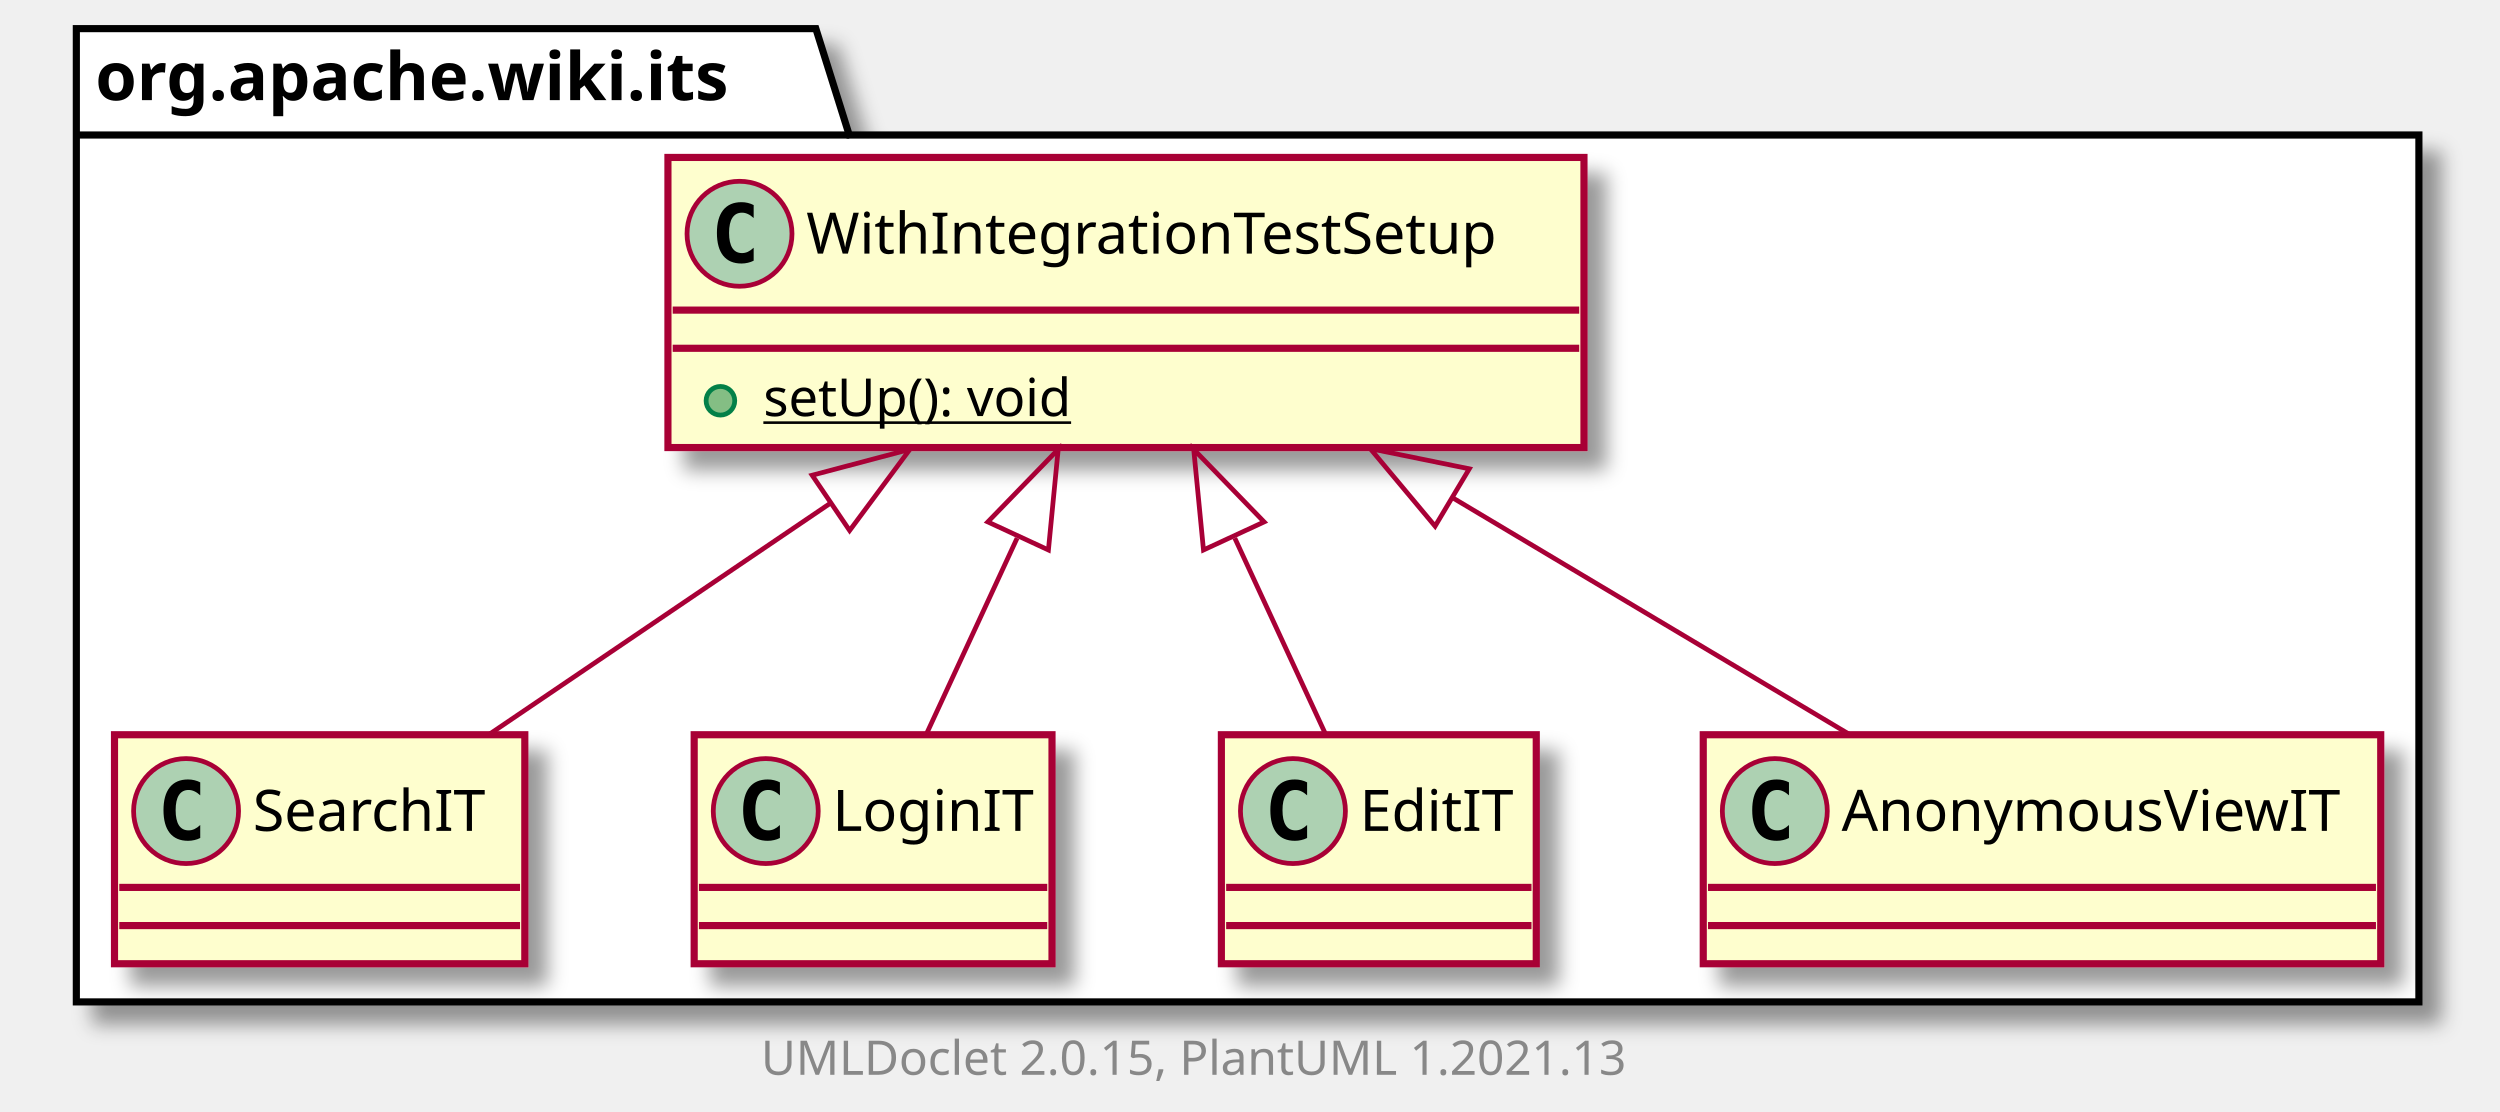
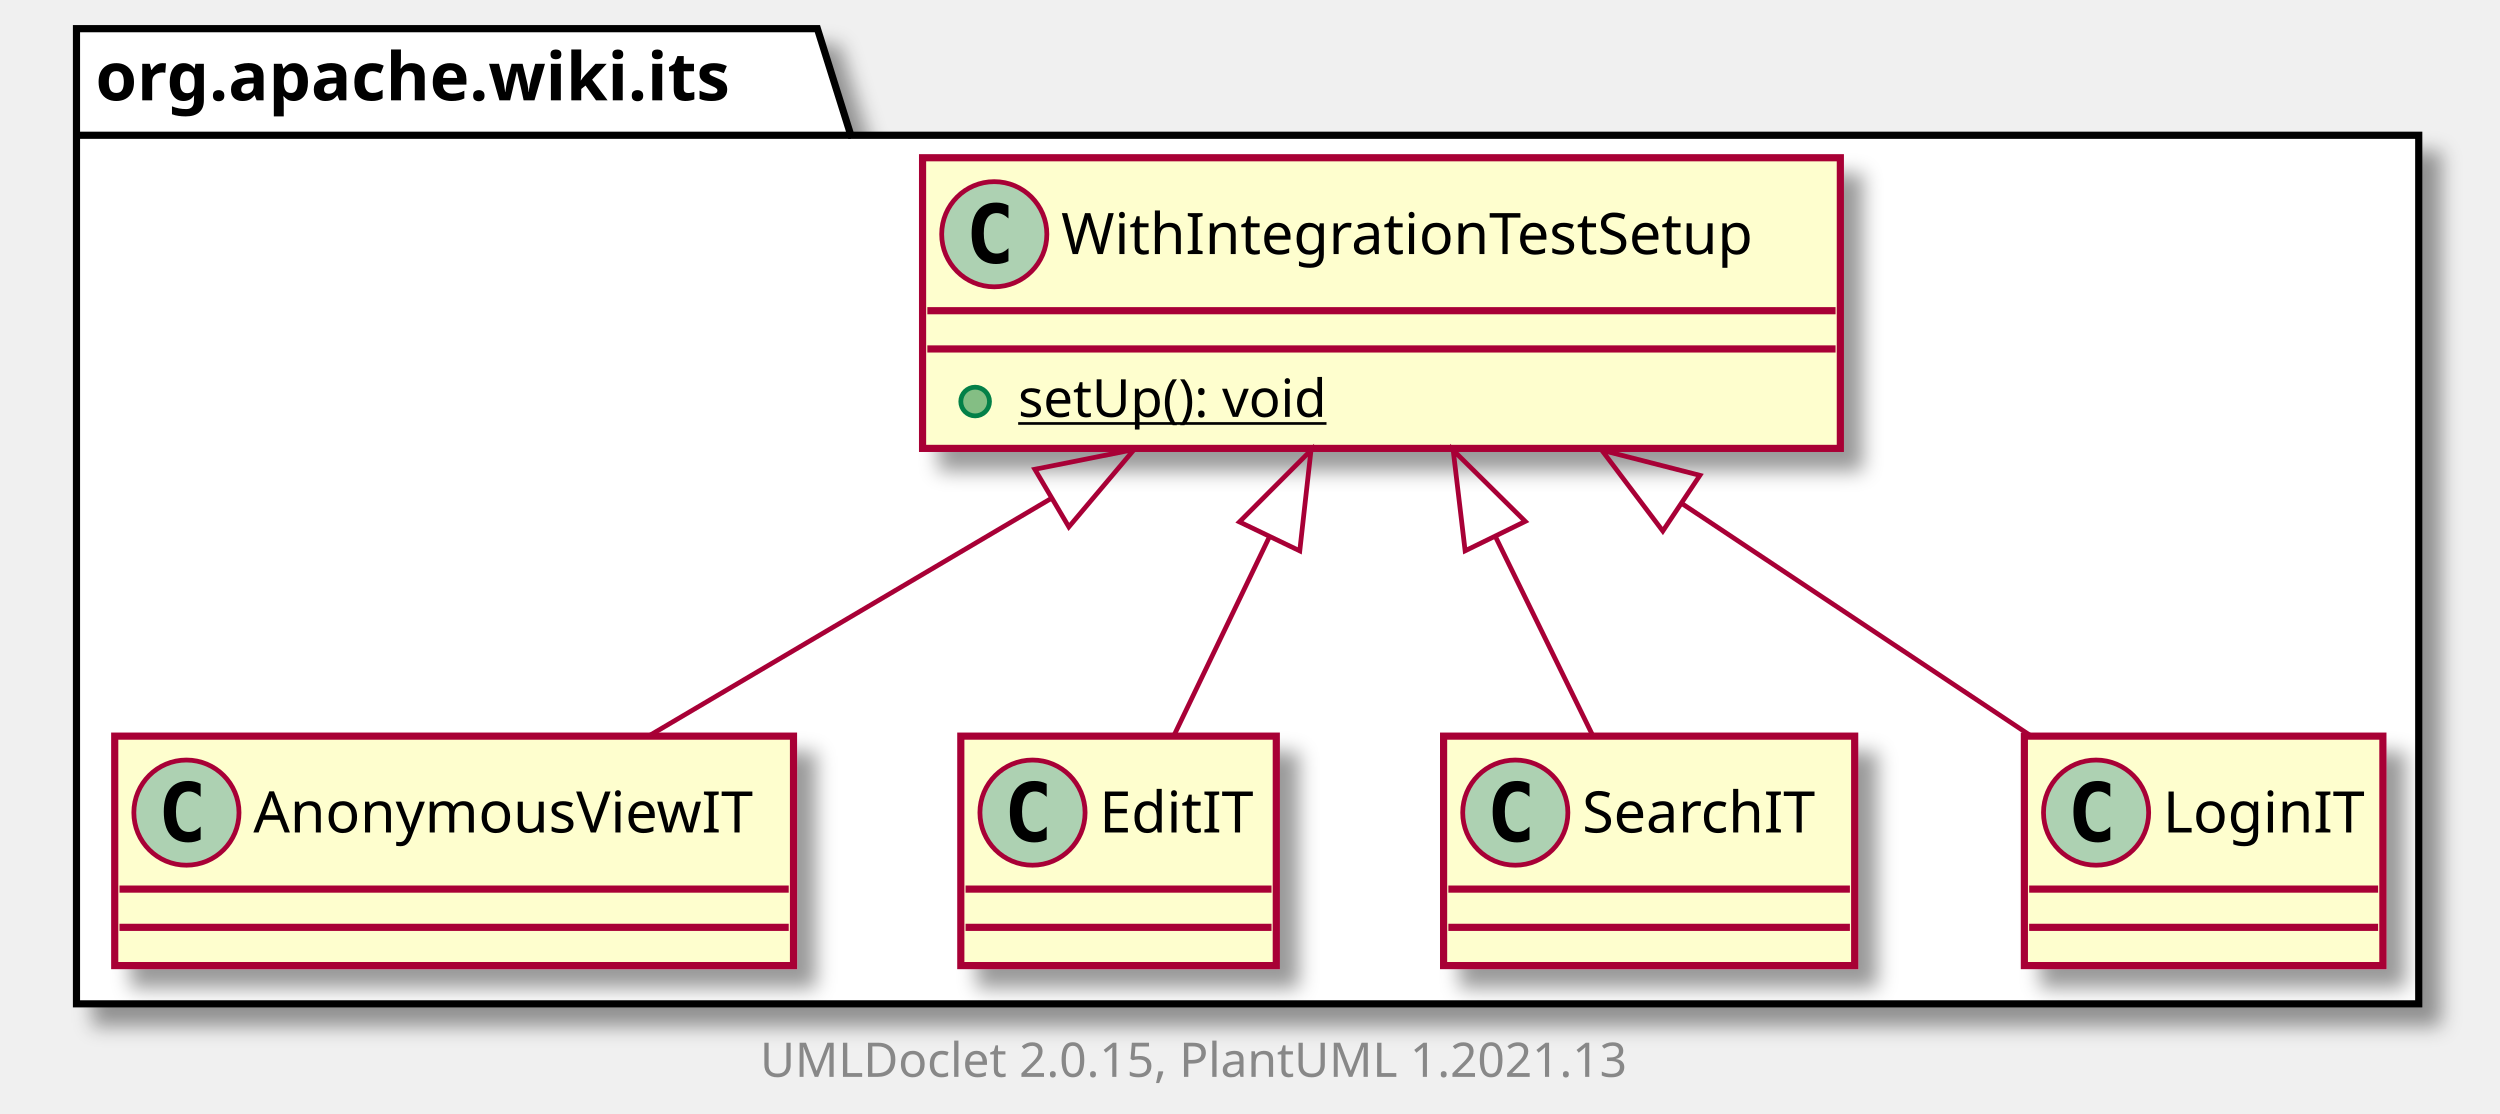
- <svg xmlns="http://www.w3.org/2000/svg" xmlns:xlink="http://www.w3.org/1999/xlink" contentScriptType="application/ecmascript" contentStyleType="text/css" height="233px" preserveAspectRatio="none" style="width:524px;height:233px;background:#FFFFFF;" version="1.1" viewBox="0 0 524 233" width="524px" zoomAndPan="magnify">
+ <svg xmlns="http://www.w3.org/2000/svg" xmlns:xlink="http://www.w3.org/1999/xlink" contentScriptType="application/ecmascript" contentStyleType="text/css" height="233px" preserveAspectRatio="none" style="width:523px;height:233px;background:#FFFFFF;" version="1.1" viewBox="0 0 523 233" width="523px" zoomAndPan="magnify">
  <defs>
-     <filter height="300%" id="f1bdcykqpzzkx5" width="300%" x="-1" y="-1">
+     <filter height="300%" id="f1p1zg2c4n9l8p" width="300%" x="-1" y="-1">
      <feGaussianBlur result="blurOut" stdDeviation="2.0" />
      <feColorMatrix in="blurOut" result="blurOut2" type="matrix" values="0 0 0 0 0 0 0 0 0 0 0 0 0 0 0 0 0 0 .4 0" />
      <feOffset dx="4.0" dy="4.0" in="blurOut2" result="blurOut3" />
      <feBlend in="SourceGraphic" in2="blurOut3" mode="normal" />
    </filter>
  </defs>
  <g>
-     <polygon fill="#FFFFFF" filter="url(#f1bdcykqpzzkx5)" points="16,6,171,6,178,28.297,507,28.297,507,210,16,210,16,6" style="stroke:#000000;stroke-width:1.5;" />
+     <polygon fill="#FFFFFF" filter="url(#f1p1zg2c4n9l8p)" points="16,6,171,6,178,28.297,506,28.297,506,210,16,210,16,6" style="stroke:#000000;stroke-width:1.5;" />
    <line style="stroke:#000000;stroke-width:1.5;" x1="16" x2="178" y1="28.297" y2="28.297" />
    <text fill="#000000" font-family="sans-serif" font-size="14" font-weight="bold" lengthAdjust="spacing" textLength="149" x="20" y="20.995">org.apache.wiki.its</text>
+     <a href="AnonymousViewIT.html" target="_top" title="AnonymousViewIT.html" xlink:actuate="onRequest" xlink:href="AnonymousViewIT.html" xlink:show="new" xlink:title="AnonymousViewIT.html" xlink:type="simple">
+       <rect codeLine="3" fill="#FEFECE" filter="url(#f1p1zg2c4n9l8p)" height="48" id="org.apache.wiki.its.AnonymousViewIT" style="stroke:#A80036;stroke-width:1.5;" width="142" x="24" y="154" />
+       <ellipse cx="39" cy="170" fill="#ADD1B2" rx="11" ry="11" style="stroke:#A80036;stroke-width:1.0;" />
+       <path d="M41.969,175.641 Q41.391,175.938 40.75,176.078 Q40.109,176.234 39.406,176.234 Q36.906,176.234 35.578,174.594 Q34.266,172.938 34.266,169.812 Q34.266,166.688 35.578,165.031 Q36.906,163.375 39.406,163.375 Q40.109,163.375 40.75,163.531 Q41.406,163.688 41.969,163.984 L41.969,166.703 Q41.344,166.125 40.75,165.859 Q40.156,165.578 39.531,165.578 Q38.188,165.578 37.5,166.656 Q36.812,167.719 36.812,169.812 Q36.812,171.906 37.5,172.984 Q38.188,174.047 39.531,174.047 Q40.156,174.047 40.75,173.781 Q41.344,173.5 41.969,172.922 L41.969,175.641 Z " fill="#000000" />
+       <text fill="#000000" font-family="sans-serif" font-size="12" lengthAdjust="spacing" textLength="110" x="53" y="174.154">AnonymousViewIT</text>
+       <line style="stroke:#A80036;stroke-width:1.5;" x1="25" x2="165" y1="186" y2="186" />
+       <line style="stroke:#A80036;stroke-width:1.5;" x1="25" x2="165" y1="194" y2="194" />
+     </a>
+     <a href="EditIT.html" target="_top" title="EditIT.html" xlink:actuate="onRequest" xlink:href="EditIT.html" xlink:show="new" xlink:title="EditIT.html" xlink:type="simple">
+       <rect codeLine="6" fill="#FEFECE" filter="url(#f1p1zg2c4n9l8p)" height="48" id="org.apache.wiki.its.EditIT" style="stroke:#A80036;stroke-width:1.5;" width="66" x="201" y="154" />
+       <ellipse cx="216" cy="170" fill="#ADD1B2" rx="11" ry="11" style="stroke:#A80036;stroke-width:1.0;" />
+       <path d="M218.969,175.641 Q218.391,175.938 217.75,176.078 Q217.109,176.234 216.406,176.234 Q213.906,176.234 212.578,174.594 Q211.266,172.938 211.266,169.812 Q211.266,166.688 212.578,165.031 Q213.906,163.375 216.406,163.375 Q217.109,163.375 217.75,163.531 Q218.406,163.688 218.969,163.984 L218.969,166.703 Q218.344,166.125 217.75,165.859 Q217.156,165.578 216.531,165.578 Q215.188,165.578 214.5,166.656 Q213.812,167.719 213.812,169.812 Q213.812,171.906 214.5,172.984 Q215.188,174.047 216.531,174.047 Q217.156,174.047 217.75,173.781 Q218.344,173.5 218.969,172.922 L218.969,175.641 Z " fill="#000000" />
+       <text fill="#000000" font-family="sans-serif" font-size="12" lengthAdjust="spacing" textLength="34" x="230" y="174.154">EditIT</text>
+       <line style="stroke:#A80036;stroke-width:1.5;" x1="202" x2="266" y1="186" y2="186" />
+       <line style="stroke:#A80036;stroke-width:1.5;" x1="202" x2="266" y1="194" y2="194" />
+     </a>
    <a href="WithIntegrationTestSetup.html" target="_top" title="WithIntegrationTestSetup.html" xlink:actuate="onRequest" xlink:href="WithIntegrationTestSetup.html" xlink:show="new" xlink:title="WithIntegrationTestSetup.html" xlink:type="simple">
-       <rect codeLine="3" fill="#FEFECE" filter="url(#f1bdcykqpzzkx5)" height="60.805" id="org.apache.wiki.its.WithIntegrationTestSetup" style="stroke:#A80036;stroke-width:1.5;" width="192" x="140" y="33" />
-       <ellipse cx="155" cy="49" fill="#ADD1B2" rx="11" ry="11" style="stroke:#A80036;stroke-width:1.0;" />
-       <path d="M157.969,54.641 Q157.391,54.938 156.75,55.078 Q156.109,55.234 155.406,55.234 Q152.906,55.234 151.578,53.594 Q150.266,51.938 150.266,48.812 Q150.266,45.688 151.578,44.031 Q152.906,42.375 155.406,42.375 Q156.109,42.375 156.75,42.531 Q157.406,42.688 157.969,42.984 L157.969,45.703 Q157.344,45.125 156.75,44.859 Q156.156,44.578 155.531,44.578 Q154.188,44.578 153.5,45.656 Q152.812,46.719 152.812,48.812 Q152.812,50.906 153.5,51.984 Q154.188,53.047 155.531,53.047 Q156.156,53.047 156.75,52.781 Q157.344,52.5 157.969,51.922 L157.969,54.641 Z " fill="#000000" />
-       <text fill="#000000" font-family="sans-serif" font-size="12" lengthAdjust="spacing" textLength="160" x="169" y="53.154">WithIntegrationTestSetup</text>
-       <line style="stroke:#A80036;stroke-width:1.5;" x1="141" x2="331" y1="65" y2="65" />
-       <line style="stroke:#A80036;stroke-width:1.5;" x1="141" x2="331" y1="73" y2="73" />
-       <ellipse cx="151" cy="84" fill="#84BE84" rx="3" ry="3" style="stroke:#038048;stroke-width:1.0;" />
-       <text fill="#000000" font-family="sans-serif" font-size="11" lengthAdjust="spacing" text-decoration="underline" textLength="72" x="160" y="87.21">setUp(): void</text>
+       <rect codeLine="9" fill="#FEFECE" filter="url(#f1p1zg2c4n9l8p)" height="60.805" id="org.apache.wiki.its.WithIntegrationTestSetup" style="stroke:#A80036;stroke-width:1.5;" width="192" x="193" y="33" />
+       <ellipse cx="208" cy="49" fill="#ADD1B2" rx="11" ry="11" style="stroke:#A80036;stroke-width:1.0;" />
+       <path d="M210.969,54.641 Q210.391,54.938 209.75,55.078 Q209.109,55.234 208.406,55.234 Q205.906,55.234 204.578,53.594 Q203.266,51.938 203.266,48.812 Q203.266,45.688 204.578,44.031 Q205.906,42.375 208.406,42.375 Q209.109,42.375 209.75,42.531 Q210.406,42.688 210.969,42.984 L210.969,45.703 Q210.344,45.125 209.75,44.859 Q209.156,44.578 208.531,44.578 Q207.188,44.578 206.5,45.656 Q205.812,46.719 205.812,48.812 Q205.812,50.906 206.5,51.984 Q207.188,53.047 208.531,53.047 Q209.156,53.047 209.75,52.781 Q210.344,52.5 210.969,51.922 L210.969,54.641 Z " fill="#000000" />
+       <text fill="#000000" font-family="sans-serif" font-size="12" lengthAdjust="spacing" textLength="160" x="222" y="53.154">WithIntegrationTestSetup</text>
+       <line style="stroke:#A80036;stroke-width:1.5;" x1="194" x2="384" y1="65" y2="65" />
+       <line style="stroke:#A80036;stroke-width:1.5;" x1="194" x2="384" y1="73" y2="73" />
+       <ellipse cx="204" cy="84" fill="#84BE84" rx="3" ry="3" style="stroke:#038048;stroke-width:1.0;" />
+       <text fill="#000000" font-family="sans-serif" font-size="11" lengthAdjust="spacing" text-decoration="underline" textLength="72" x="213" y="87.21">setUp(): void</text>
    </a>
    <a href="SearchIT.html" target="_top" title="SearchIT.html" xlink:actuate="onRequest" xlink:href="SearchIT.html" xlink:show="new" xlink:title="SearchIT.html" xlink:type="simple">
-       <rect codeLine="7" fill="#FEFECE" filter="url(#f1bdcykqpzzkx5)" height="48" id="org.apache.wiki.its.SearchIT" style="stroke:#A80036;stroke-width:1.5;" width="86" x="24" y="154" />
-       <ellipse cx="39" cy="170" fill="#ADD1B2" rx="11" ry="11" style="stroke:#A80036;stroke-width:1.0;" />
-       <path d="M41.969,175.641 Q41.391,175.938 40.75,176.078 Q40.109,176.234 39.406,176.234 Q36.906,176.234 35.578,174.594 Q34.266,172.938 34.266,169.812 Q34.266,166.688 35.578,165.031 Q36.906,163.375 39.406,163.375 Q40.109,163.375 40.75,163.531 Q41.406,163.688 41.969,163.984 L41.969,166.703 Q41.344,166.125 40.75,165.859 Q40.156,165.578 39.531,165.578 Q38.188,165.578 37.5,166.656 Q36.812,167.719 36.812,169.812 Q36.812,171.906 37.5,172.984 Q38.188,174.047 39.531,174.047 Q40.156,174.047 40.75,173.781 Q41.344,173.5 41.969,172.922 L41.969,175.641 Z " fill="#000000" />
-       <text fill="#000000" font-family="sans-serif" font-size="12" lengthAdjust="spacing" textLength="54" x="53" y="174.154">SearchIT</text>
-       <line style="stroke:#A80036;stroke-width:1.5;" x1="25" x2="109" y1="186" y2="186" />
-       <line style="stroke:#A80036;stroke-width:1.5;" x1="25" x2="109" y1="194" y2="194" />
+       <rect codeLine="13" fill="#FEFECE" filter="url(#f1p1zg2c4n9l8p)" height="48" id="org.apache.wiki.its.SearchIT" style="stroke:#A80036;stroke-width:1.5;" width="86" x="302" y="154" />
+       <ellipse cx="317" cy="170" fill="#ADD1B2" rx="11" ry="11" style="stroke:#A80036;stroke-width:1.0;" />
+       <path d="M319.969,175.641 Q319.391,175.938 318.75,176.078 Q318.109,176.234 317.406,176.234 Q314.906,176.234 313.578,174.594 Q312.266,172.938 312.266,169.812 Q312.266,166.688 313.578,165.031 Q314.906,163.375 317.406,163.375 Q318.109,163.375 318.75,163.531 Q319.406,163.688 319.969,163.984 L319.969,166.703 Q319.344,166.125 318.75,165.859 Q318.156,165.578 317.531,165.578 Q316.188,165.578 315.5,166.656 Q314.812,167.719 314.812,169.812 Q314.812,171.906 315.5,172.984 Q316.188,174.047 317.531,174.047 Q318.156,174.047 318.75,173.781 Q319.344,173.5 319.969,172.922 L319.969,175.641 Z " fill="#000000" />
+       <text fill="#000000" font-family="sans-serif" font-size="12" lengthAdjust="spacing" textLength="54" x="331" y="174.154">SearchIT</text>
+       <line style="stroke:#A80036;stroke-width:1.5;" x1="303" x2="387" y1="186" y2="186" />
+       <line style="stroke:#A80036;stroke-width:1.5;" x1="303" x2="387" y1="194" y2="194" />
    </a>
    <a href="LoginIT.html" target="_top" title="LoginIT.html" xlink:actuate="onRequest" xlink:href="LoginIT.html" xlink:show="new" xlink:title="LoginIT.html" xlink:type="simple">
-       <rect codeLine="10" fill="#FEFECE" filter="url(#f1bdcykqpzzkx5)" height="48" id="org.apache.wiki.its.LoginIT" style="stroke:#A80036;stroke-width:1.5;" width="75" x="145.5" y="154" />
-       <ellipse cx="160.5" cy="170" fill="#ADD1B2" rx="11" ry="11" style="stroke:#A80036;stroke-width:1.0;" />
-       <path d="M163.469,175.641 Q162.891,175.938 162.25,176.078 Q161.609,176.234 160.906,176.234 Q158.406,176.234 157.078,174.594 Q155.766,172.938 155.766,169.812 Q155.766,166.688 157.078,165.031 Q158.406,163.375 160.906,163.375 Q161.609,163.375 162.25,163.531 Q162.906,163.688 163.469,163.984 L163.469,166.703 Q162.844,166.125 162.25,165.859 Q161.656,165.578 161.031,165.578 Q159.688,165.578 159,166.656 Q158.312,167.719 158.312,169.812 Q158.312,171.906 159,172.984 Q159.688,174.047 161.031,174.047 Q161.656,174.047 162.25,173.781 Q162.844,173.5 163.469,172.922 L163.469,175.641 Z " fill="#000000" />
-       <text fill="#000000" font-family="sans-serif" font-size="12" lengthAdjust="spacing" textLength="43" x="174.5" y="174.154">LoginIT</text>
-       <line style="stroke:#A80036;stroke-width:1.5;" x1="146.5" x2="219.5" y1="186" y2="186" />
-       <line style="stroke:#A80036;stroke-width:1.5;" x1="146.5" x2="219.5" y1="194" y2="194" />
+       <rect codeLine="16" fill="#FEFECE" filter="url(#f1p1zg2c4n9l8p)" height="48" id="org.apache.wiki.its.LoginIT" style="stroke:#A80036;stroke-width:1.5;" width="75" x="423.5" y="154" />
+       <ellipse cx="438.5" cy="170" fill="#ADD1B2" rx="11" ry="11" style="stroke:#A80036;stroke-width:1.0;" />
+       <path d="M441.469,175.641 Q440.891,175.938 440.25,176.078 Q439.609,176.234 438.906,176.234 Q436.406,176.234 435.078,174.594 Q433.766,172.938 433.766,169.812 Q433.766,166.688 435.078,165.031 Q436.406,163.375 438.906,163.375 Q439.609,163.375 440.25,163.531 Q440.906,163.688 441.469,163.984 L441.469,166.703 Q440.844,166.125 440.25,165.859 Q439.656,165.578 439.031,165.578 Q437.688,165.578 437,166.656 Q436.312,167.719 436.312,169.812 Q436.312,171.906 437,172.984 Q437.688,174.047 439.031,174.047 Q439.656,174.047 440.25,173.781 Q440.844,173.5 441.469,172.922 L441.469,175.641 Z " fill="#000000" />
+       <text fill="#000000" font-family="sans-serif" font-size="12" lengthAdjust="spacing" textLength="43" x="452.5" y="174.154">LoginIT</text>
+       <line style="stroke:#A80036;stroke-width:1.5;" x1="424.5" x2="497.5" y1="186" y2="186" />
+       <line style="stroke:#A80036;stroke-width:1.5;" x1="424.5" x2="497.5" y1="194" y2="194" />
    </a>
-     <a href="EditIT.html" target="_top" title="EditIT.html" xlink:actuate="onRequest" xlink:href="EditIT.html" xlink:show="new" xlink:title="EditIT.html" xlink:type="simple">
-       <rect codeLine="13" fill="#FEFECE" filter="url(#f1bdcykqpzzkx5)" height="48" id="org.apache.wiki.its.EditIT" style="stroke:#A80036;stroke-width:1.5;" width="66" x="256" y="154" />
-       <ellipse cx="271" cy="170" fill="#ADD1B2" rx="11" ry="11" style="stroke:#A80036;stroke-width:1.0;" />
-       <path d="M273.969,175.641 Q273.391,175.938 272.75,176.078 Q272.109,176.234 271.406,176.234 Q268.906,176.234 267.578,174.594 Q266.266,172.938 266.266,169.812 Q266.266,166.688 267.578,165.031 Q268.906,163.375 271.406,163.375 Q272.109,163.375 272.75,163.531 Q273.406,163.688 273.969,163.984 L273.969,166.703 Q273.344,166.125 272.75,165.859 Q272.156,165.578 271.531,165.578 Q270.188,165.578 269.5,166.656 Q268.812,167.719 268.812,169.812 Q268.812,171.906 269.5,172.984 Q270.188,174.047 271.531,174.047 Q272.156,174.047 272.75,173.781 Q273.344,173.5 273.969,172.922 L273.969,175.641 Z " fill="#000000" />
-       <text fill="#000000" font-family="sans-serif" font-size="12" lengthAdjust="spacing" textLength="34" x="285" y="174.154">EditIT</text>
-       <line style="stroke:#A80036;stroke-width:1.5;" x1="257" x2="321" y1="186" y2="186" />
-       <line style="stroke:#A80036;stroke-width:1.5;" x1="257" x2="321" y1="194" y2="194" />
-     </a>
-     <a href="AnonymousViewIT.html" target="_top" title="AnonymousViewIT.html" xlink:actuate="onRequest" xlink:href="AnonymousViewIT.html" xlink:show="new" xlink:title="AnonymousViewIT.html" xlink:type="simple">
-       <rect codeLine="16" fill="#FEFECE" filter="url(#f1bdcykqpzzkx5)" height="48" id="org.apache.wiki.its.AnonymousViewIT" style="stroke:#A80036;stroke-width:1.5;" width="142" x="357" y="154" />
-       <ellipse cx="372" cy="170" fill="#ADD1B2" rx="11" ry="11" style="stroke:#A80036;stroke-width:1.0;" />
-       <path d="M374.969,175.641 Q374.391,175.938 373.75,176.078 Q373.109,176.234 372.406,176.234 Q369.906,176.234 368.578,174.594 Q367.266,172.938 367.266,169.812 Q367.266,166.688 368.578,165.031 Q369.906,163.375 372.406,163.375 Q373.109,163.375 373.75,163.531 Q374.406,163.688 374.969,163.984 L374.969,166.703 Q374.344,166.125 373.75,165.859 Q373.156,165.578 372.531,165.578 Q371.188,165.578 370.5,166.656 Q369.812,167.719 369.812,169.812 Q369.812,171.906 370.5,172.984 Q371.188,174.047 372.531,174.047 Q373.156,174.047 373.75,173.781 Q374.344,173.5 374.969,172.922 L374.969,175.641 Z " fill="#000000" />
-       <text fill="#000000" font-family="sans-serif" font-size="12" lengthAdjust="spacing" textLength="110" x="386" y="174.154">AnonymousViewIT</text>
-       <line style="stroke:#A80036;stroke-width:1.5;" x1="358" x2="498" y1="186" y2="186" />
-       <line style="stroke:#A80036;stroke-width:1.5;" x1="358" x2="498" y1="194" y2="194" />
-     </a>
-     <path codeLine="19" d="M174.146,105.407 C150.027,121.748 123.252,139.889 102.5,153.948 " fill="none" id="org.apache.wiki.its.WithIntegrationTestSetup-backto-org.apache.wiki.its.SearchIT" style="stroke:#A80036;stroke-width:1.0;" />
-     <polygon fill="none" points="170.227,99.607,190.711,94.184,178.08,111.197,170.227,99.607" style="stroke:#A80036;stroke-width:1.0;" />
-     <path codeLine="20" d="M213.189,112.781 C206.621,126.969 199.746,141.822 194.219,153.763 " fill="none" id="org.apache.wiki.its.WithIntegrationTestSetup-backto-org.apache.wiki.its.LoginIT" style="stroke:#A80036;stroke-width:1.0;" />
-     <polygon fill="none" points="207.043,109.393,221.797,94.184,219.748,115.274,207.043,109.393" style="stroke:#A80036;stroke-width:1.0;" />
-     <path codeLine="21" d="M258.812,112.781 C265.378,126.969 272.254,141.822 277.781,153.763 " fill="none" id="org.apache.wiki.its.WithIntegrationTestSetup-backto-org.apache.wiki.its.EditIT" style="stroke:#A80036;stroke-width:1.0;" />
-     <polygon fill="none" points="252.252,115.274,250.203,94.184,264.957,109.393,252.252,115.274" style="stroke:#A80036;stroke-width:1.0;" />
-     <path codeLine="22" d="M304.443,104.316 C332.272,120.912 363.476,139.521 387.563,153.886 " fill="none" id="org.apache.wiki.its.WithIntegrationTestSetup-backto-org.apache.wiki.its.AnonymousViewIT" style="stroke:#A80036;stroke-width:1.0;" />
-     <polygon fill="none" points="300.792,110.29,287.2,94.034,307.963,98.265,300.792,110.29" style="stroke:#A80036;stroke-width:1.0;" />
-     <text fill="#888888" font-family="sans-serif" font-size="10" lengthAdjust="spacing" textLength="192" x="159.5" y="225.282">UMLDoclet 2.0.15, PlantUML 1.2021.13</text>
+     <path codeLine="19" d="M219.844,104.316 C191.725,120.912 160.196,139.521 135.858,153.886 " fill="none" id="org.apache.wiki.its.WithIntegrationTestSetup-backto-org.apache.wiki.its.AnonymousViewIT" style="stroke:#A80036;stroke-width:1.0;" />
+     <polygon fill="none" points="216.485,98.171,237.266,94.034,223.601,110.228,216.485,98.171" style="stroke:#A80036;stroke-width:1.0;" />
+     <path codeLine="20" d="M265.56,112.298 C258.675,126.631 251.443,141.686 245.642,153.763 " fill="none" id="org.apache.wiki.its.WithIntegrationTestSetup-backto-org.apache.wiki.its.EditIT" style="stroke:#A80036;stroke-width:1.0;" />
+     <polygon fill="none" points="259.291,109.181,274.261,94.184,271.911,115.243,259.291,109.181" style="stroke:#A80036;stroke-width:1.0;" />
+     <path codeLine="21" d="M312.866,112.298 C319.876,126.631 327.239,141.686 333.146,153.763 " fill="none" id="org.apache.wiki.its.WithIntegrationTestSetup-backto-org.apache.wiki.its.SearchIT" style="stroke:#A80036;stroke-width:1.0;" />
+     <polygon fill="none" points="306.506,115.226,304.007,94.184,319.082,109.075,306.506,115.226" style="stroke:#A80036;stroke-width:1.0;" />
+     <path codeLine="22" d="M351.952,105.407 C376.499,121.748 403.75,139.889 424.87,153.948 " fill="none" id="org.apache.wiki.its.WithIntegrationTestSetup-backto-org.apache.wiki.its.LoginIT" style="stroke:#A80036;stroke-width:1.0;" />
+     <polygon fill="none" points="347.862,111.094,335.093,94.184,355.62,99.44,347.862,111.094" style="stroke:#A80036;stroke-width:1.0;" />
+     <text fill="#888888" font-family="sans-serif" font-size="10" lengthAdjust="spacing" textLength="192" x="159" y="225.282">UMLDoclet 2.0.15, PlantUML 1.2021.13</text>
  </g>
</svg>
